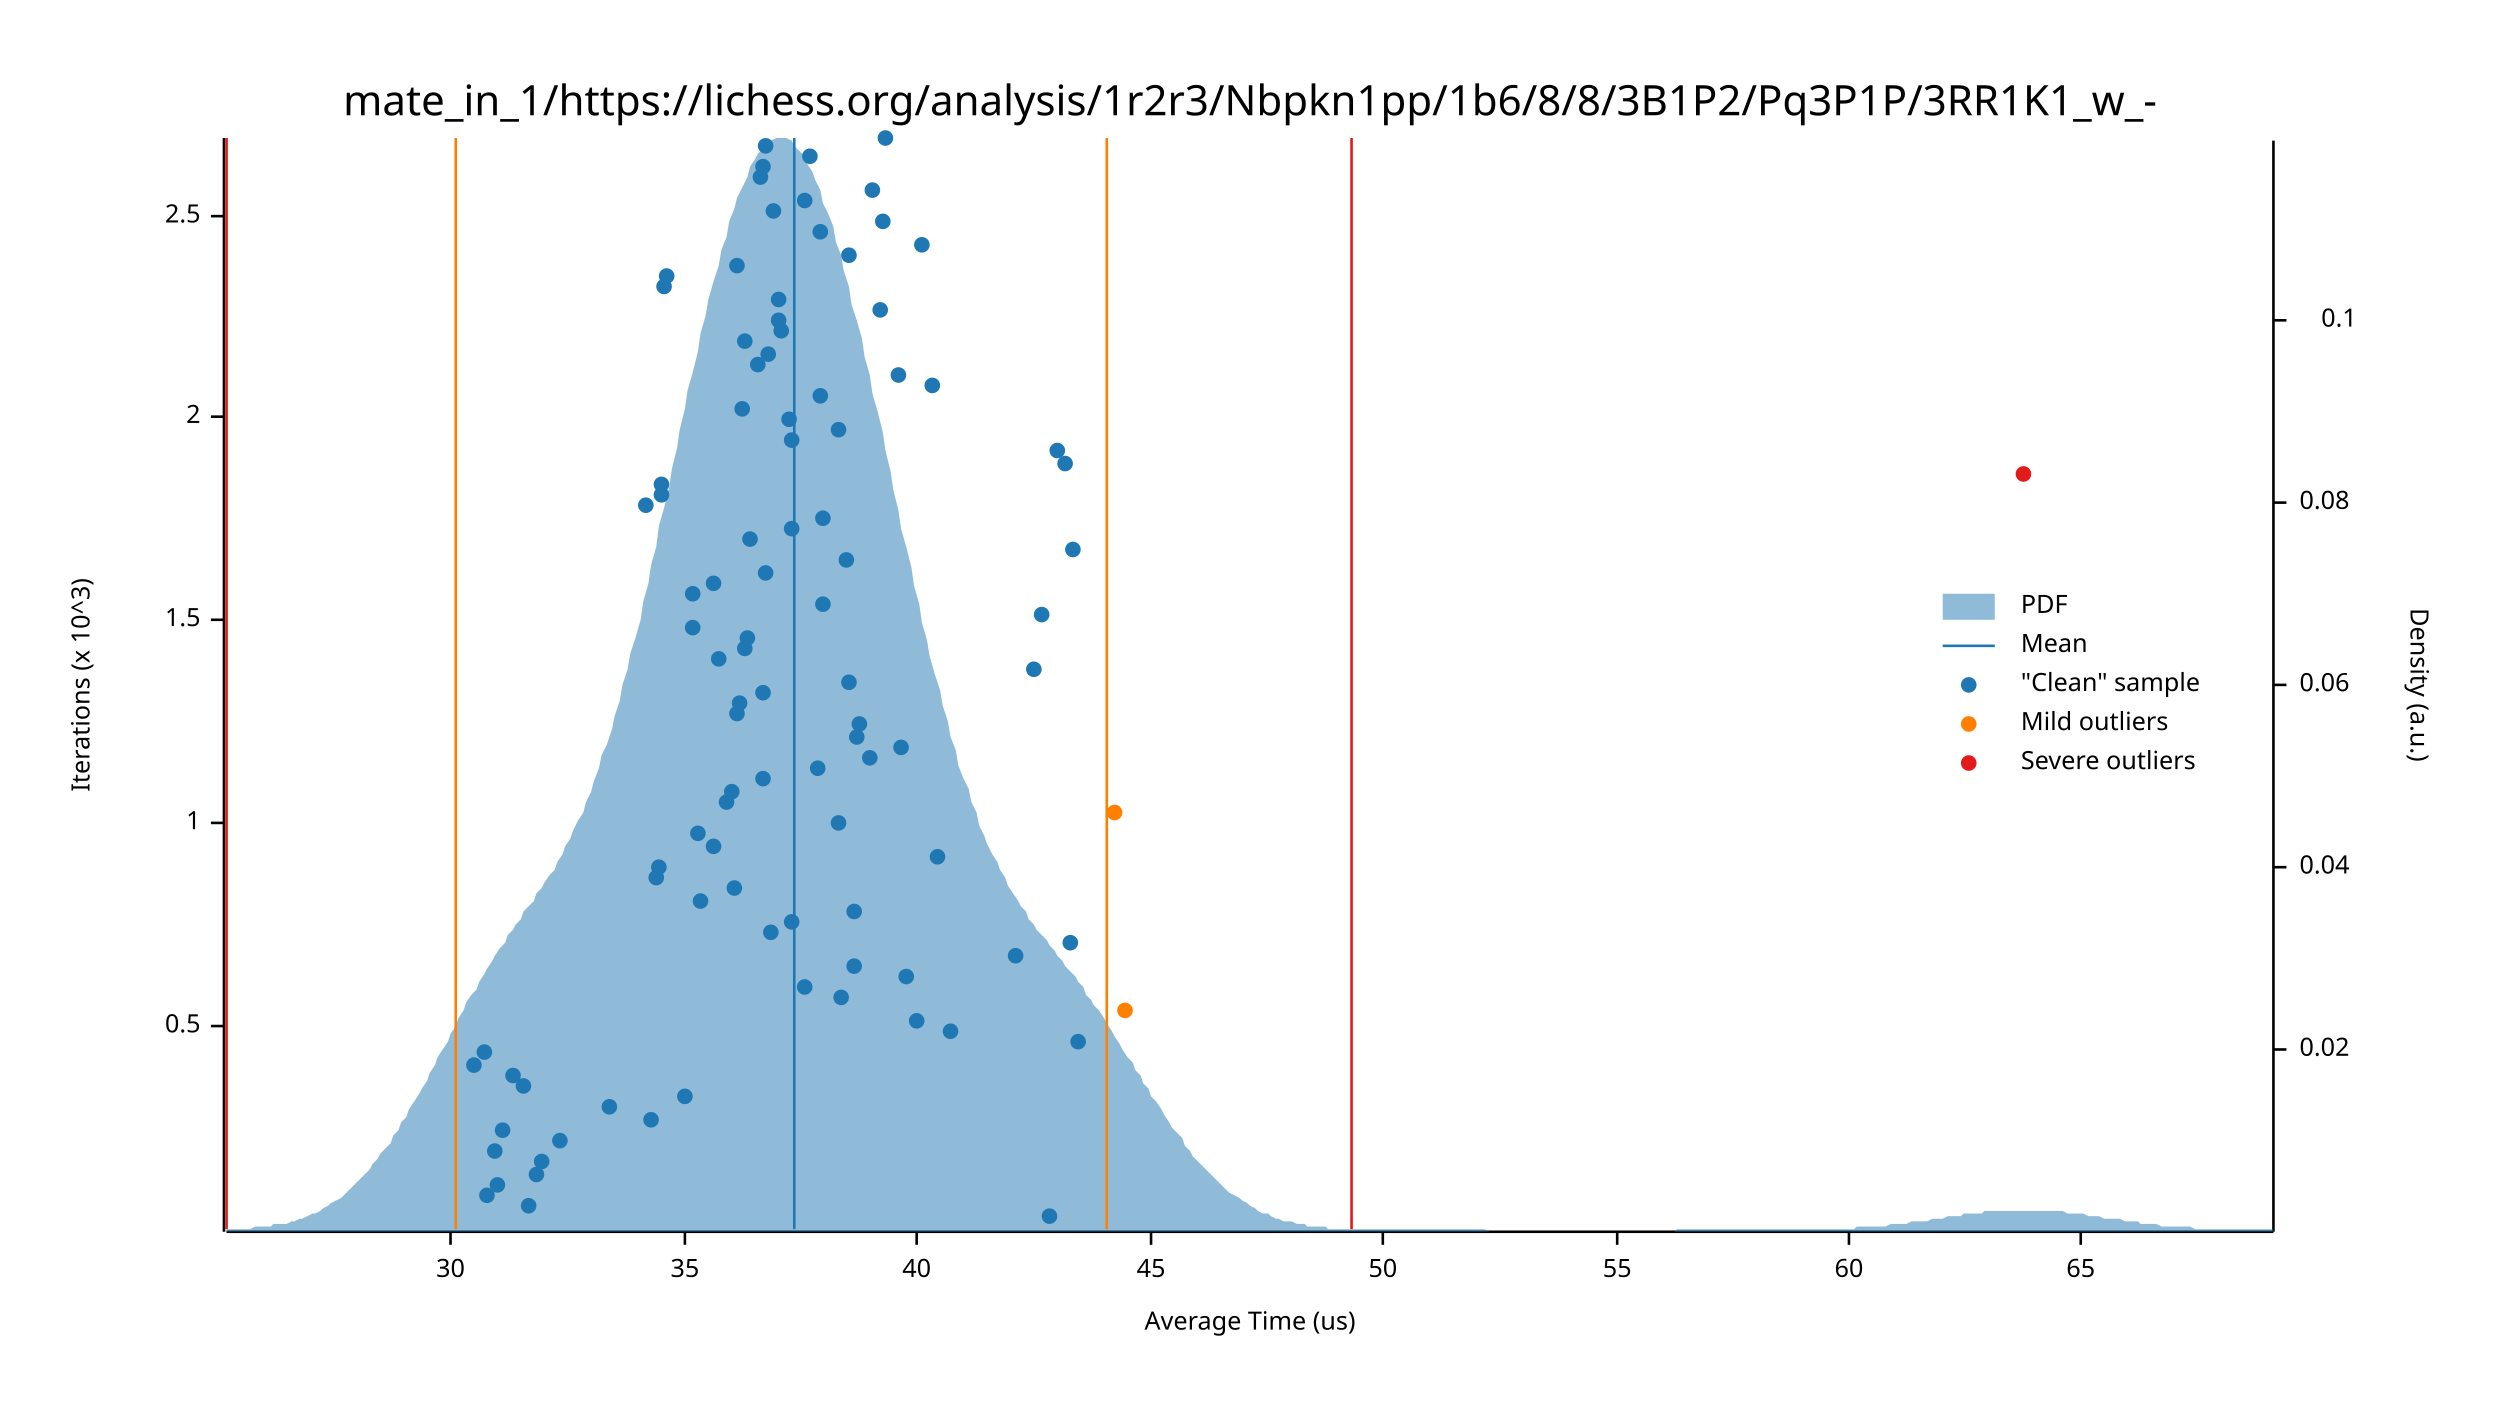
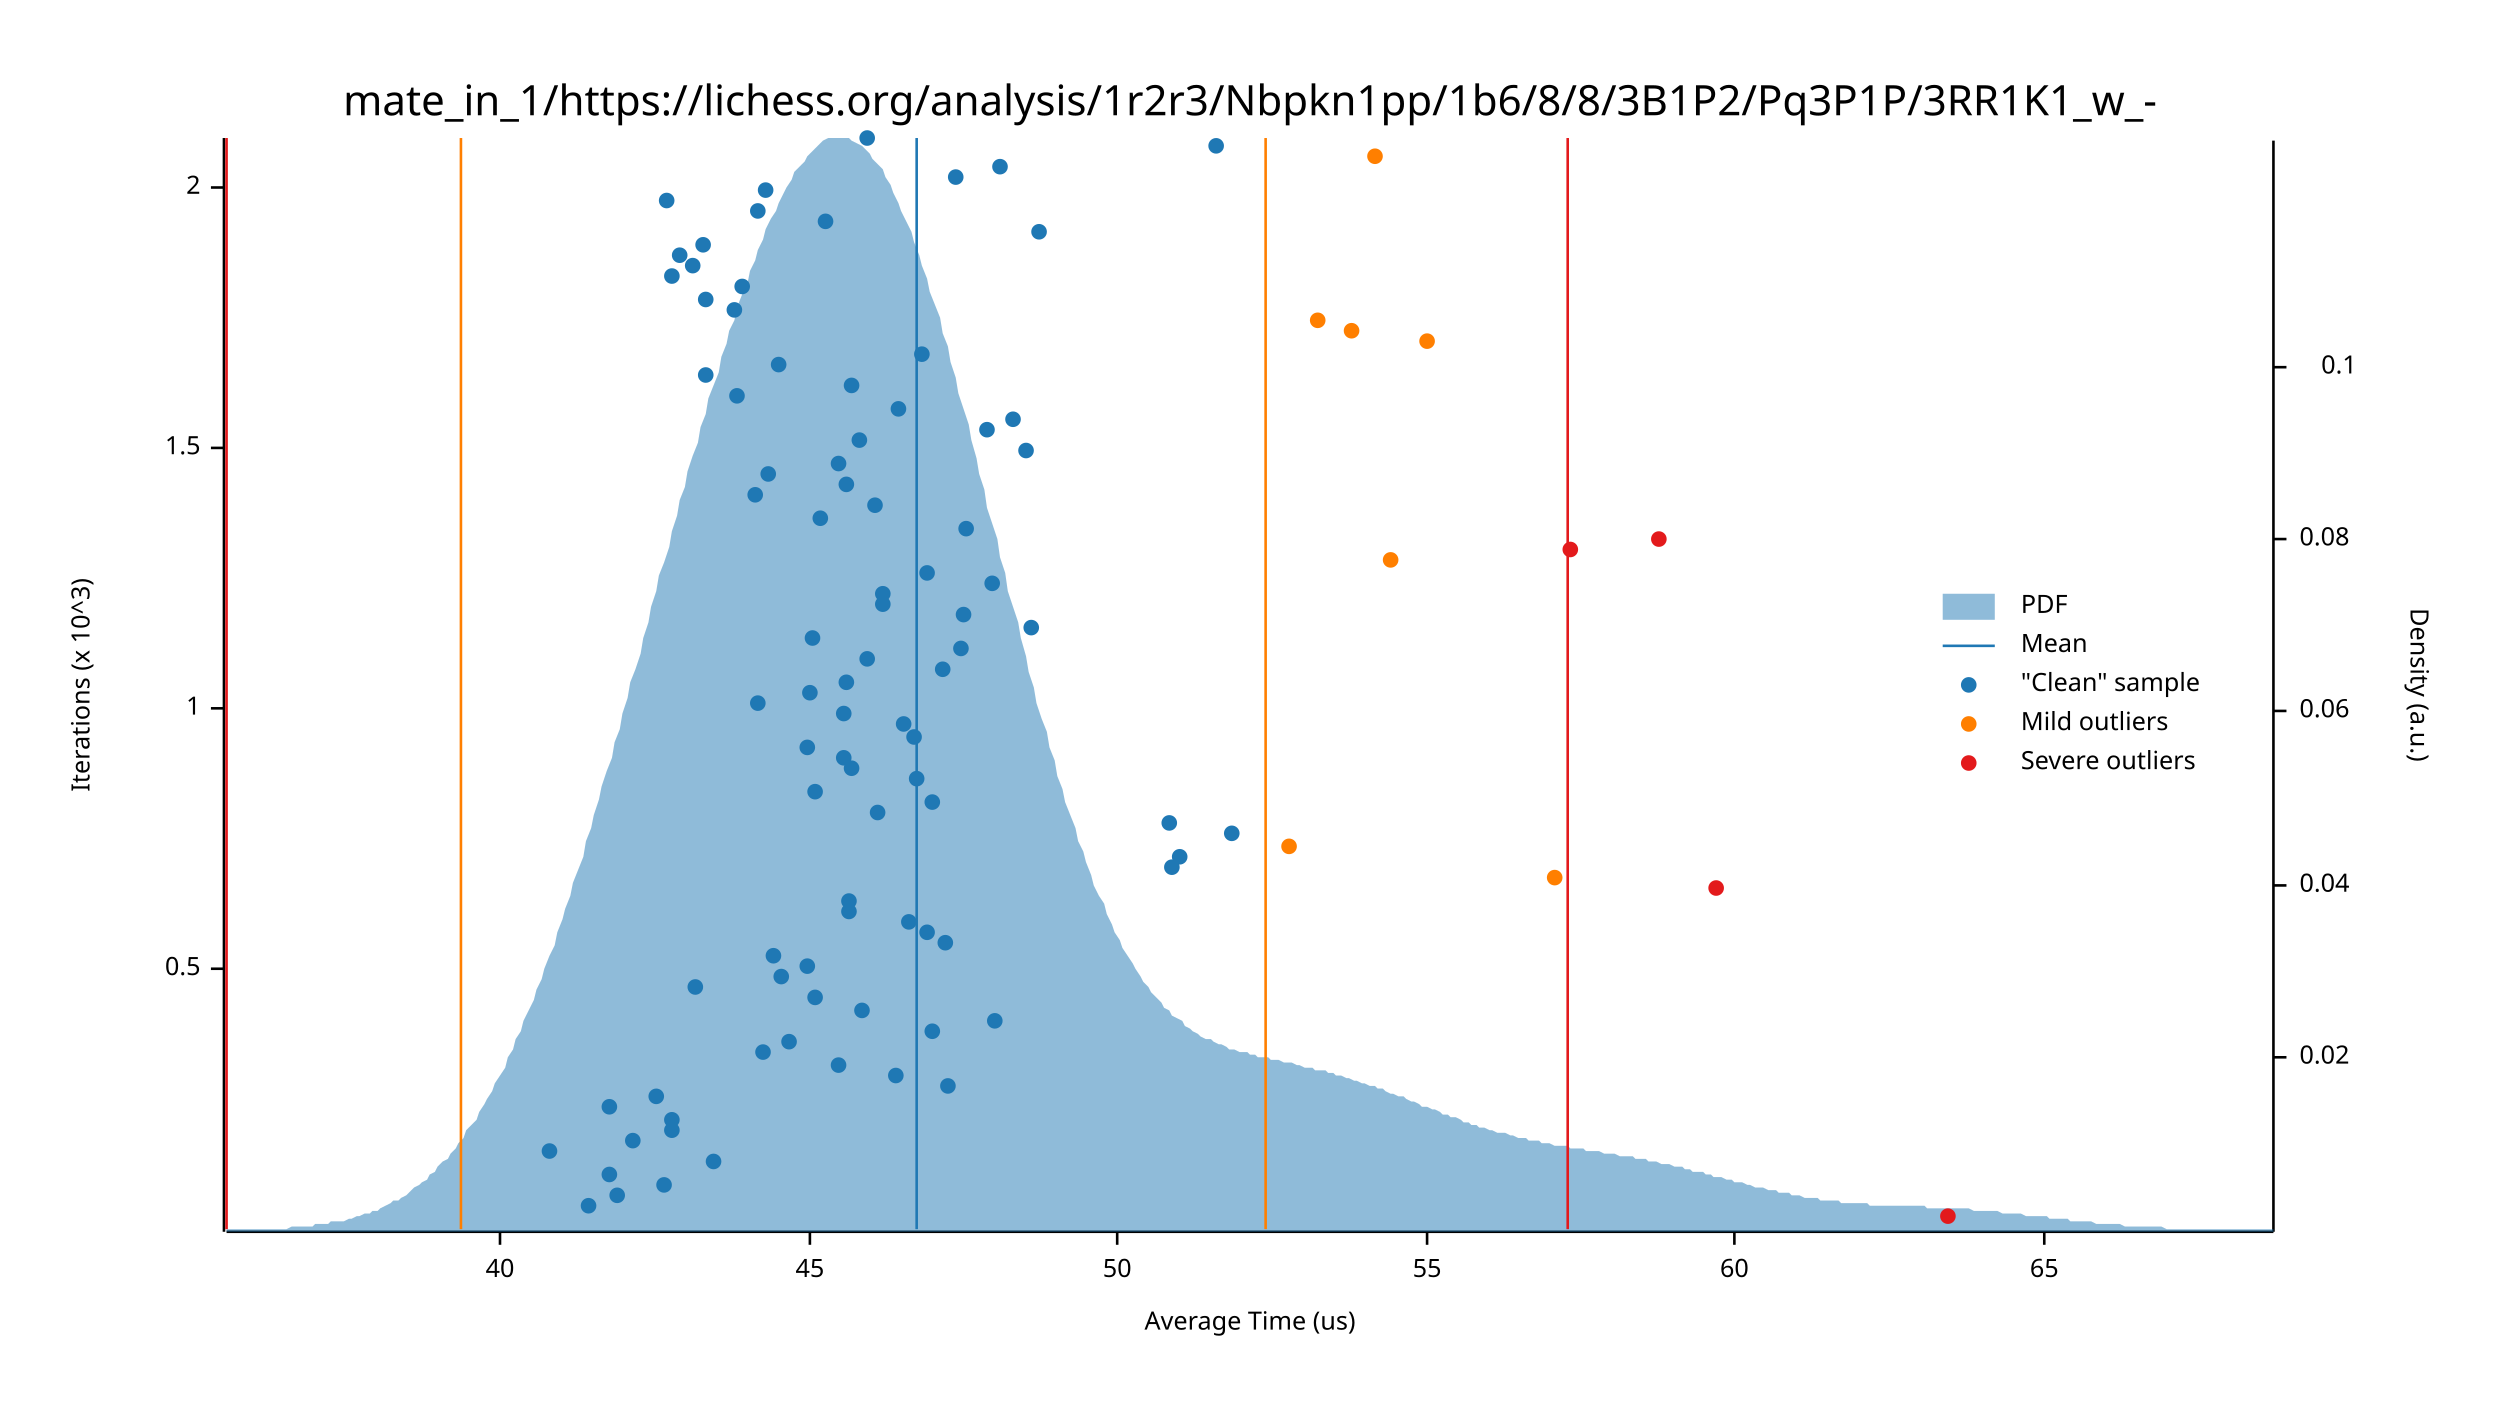
<svg xmlns="http://www.w3.org/2000/svg" width="960" height="540" viewBox="0 0 960 540">
  <text x="480" y="32" dy="0.76em" text-anchor="middle" font-family="sans-serif" font-size="16.129" opacity="1" fill="#000000">
mate_in_1/https://lichess.org/analysis/1r2r3/Nbpkn1pp/1b6/8/8/3B1P2/Pq3P1P/3RR1K1_w_-
</text>
  <text x="27" y="263" dy="0.76em" text-anchor="middle" font-family="sans-serif" font-size="9.677" opacity="1" fill="#000000" transform="rotate(270, 27, 263)">
Iterations (x 10^3)
</text>
  <text x="480" y="513" dy="-0.5ex" text-anchor="middle" font-family="sans-serif" font-size="9.677" opacity="1" fill="#000000">
Average Time (us)
</text>
  <polyline fill="none" opacity="1" stroke="#000000" stroke-width="1" points="86,53 86,473 " />
-   <text x="77" y="394" dy="0.5ex" text-anchor="end" font-family="sans-serif" font-size="9.677" opacity="1" fill="#000000">
+   <text x="77" y="372" dy="0.5ex" text-anchor="end" font-family="sans-serif" font-size="9.677" opacity="1" fill="#000000">
0.5
</text>
-   <polyline fill="none" opacity="1" stroke="#000000" stroke-width="1" points="81,394 86,394 " />
-   <text x="77" y="316" dy="0.5ex" text-anchor="end" font-family="sans-serif" font-size="9.677" opacity="1" fill="#000000">
+   <polyline fill="none" opacity="1" stroke="#000000" stroke-width="1" points="81,372 86,372 " />
+   <text x="77" y="272" dy="0.5ex" text-anchor="end" font-family="sans-serif" font-size="9.677" opacity="1" fill="#000000">
1
</text>
-   <polyline fill="none" opacity="1" stroke="#000000" stroke-width="1" points="81,316 86,316 " />
-   <text x="77" y="238" dy="0.5ex" text-anchor="end" font-family="sans-serif" font-size="9.677" opacity="1" fill="#000000">
+   <polyline fill="none" opacity="1" stroke="#000000" stroke-width="1" points="81,272 86,272 " />
+   <text x="77" y="172" dy="0.5ex" text-anchor="end" font-family="sans-serif" font-size="9.677" opacity="1" fill="#000000">
1.5
</text>
-   <polyline fill="none" opacity="1" stroke="#000000" stroke-width="1" points="81,238 86,238 " />
-   <text x="77" y="160" dy="0.5ex" text-anchor="end" font-family="sans-serif" font-size="9.677" opacity="1" fill="#000000">
+   <polyline fill="none" opacity="1" stroke="#000000" stroke-width="1" points="81,172 86,172 " />
+   <text x="77" y="72" dy="0.5ex" text-anchor="end" font-family="sans-serif" font-size="9.677" opacity="1" fill="#000000">
2
</text>
-   <polyline fill="none" opacity="1" stroke="#000000" stroke-width="1" points="81,160 86,160 " />
-   <text x="77" y="83" dy="0.5ex" text-anchor="end" font-family="sans-serif" font-size="9.677" opacity="1" fill="#000000">
- 2.5
- </text>
-   <polyline fill="none" opacity="1" stroke="#000000" stroke-width="1" points="81,83 86,83 " />
+   <polyline fill="none" opacity="1" stroke="#000000" stroke-width="1" points="81,72 86,72 " />
  <polyline fill="none" opacity="1" stroke="#000000" stroke-width="1" points="87,473 873,473 " />
-   <text x="173" y="483" dy="0.76em" text-anchor="middle" font-family="sans-serif" font-size="9.677" opacity="1" fill="#000000">
- 30
- </text>
-   <polyline fill="none" opacity="1" stroke="#000000" stroke-width="1" points="173,473 173,478 " />
-   <text x="263" y="483" dy="0.76em" text-anchor="middle" font-family="sans-serif" font-size="9.677" opacity="1" fill="#000000">
- 35
- </text>
-   <polyline fill="none" opacity="1" stroke="#000000" stroke-width="1" points="263,473 263,478 " />
-   <text x="352" y="483" dy="0.76em" text-anchor="middle" font-family="sans-serif" font-size="9.677" opacity="1" fill="#000000">
+   <text x="192" y="483" dy="0.76em" text-anchor="middle" font-family="sans-serif" font-size="9.677" opacity="1" fill="#000000">
40
</text>
-   <polyline fill="none" opacity="1" stroke="#000000" stroke-width="1" points="352,473 352,478 " />
-   <text x="442" y="483" dy="0.76em" text-anchor="middle" font-family="sans-serif" font-size="9.677" opacity="1" fill="#000000">
+   <polyline fill="none" opacity="1" stroke="#000000" stroke-width="1" points="192,473 192,478 " />
+   <text x="311" y="483" dy="0.76em" text-anchor="middle" font-family="sans-serif" font-size="9.677" opacity="1" fill="#000000">
45
</text>
-   <polyline fill="none" opacity="1" stroke="#000000" stroke-width="1" points="442,473 442,478 " />
-   <text x="531" y="483" dy="0.76em" text-anchor="middle" font-family="sans-serif" font-size="9.677" opacity="1" fill="#000000">
+   <polyline fill="none" opacity="1" stroke="#000000" stroke-width="1" points="311,473 311,478 " />
+   <text x="429" y="483" dy="0.76em" text-anchor="middle" font-family="sans-serif" font-size="9.677" opacity="1" fill="#000000">
50
</text>
-   <polyline fill="none" opacity="1" stroke="#000000" stroke-width="1" points="531,473 531,478 " />
-   <text x="621" y="483" dy="0.76em" text-anchor="middle" font-family="sans-serif" font-size="9.677" opacity="1" fill="#000000">
+   <polyline fill="none" opacity="1" stroke="#000000" stroke-width="1" points="429,473 429,478 " />
+   <text x="548" y="483" dy="0.76em" text-anchor="middle" font-family="sans-serif" font-size="9.677" opacity="1" fill="#000000">
55
</text>
-   <polyline fill="none" opacity="1" stroke="#000000" stroke-width="1" points="621,473 621,478 " />
-   <text x="710" y="483" dy="0.76em" text-anchor="middle" font-family="sans-serif" font-size="9.677" opacity="1" fill="#000000">
+   <polyline fill="none" opacity="1" stroke="#000000" stroke-width="1" points="548,473 548,478 " />
+   <text x="666" y="483" dy="0.76em" text-anchor="middle" font-family="sans-serif" font-size="9.677" opacity="1" fill="#000000">
60
</text>
-   <polyline fill="none" opacity="1" stroke="#000000" stroke-width="1" points="710,473 710,478 " />
-   <text x="799" y="483" dy="0.76em" text-anchor="middle" font-family="sans-serif" font-size="9.677" opacity="1" fill="#000000">
+   <polyline fill="none" opacity="1" stroke="#000000" stroke-width="1" points="666,473 666,478 " />
+   <text x="785" y="483" dy="0.76em" text-anchor="middle" font-family="sans-serif" font-size="9.677" opacity="1" fill="#000000">
65
</text>
-   <polyline fill="none" opacity="1" stroke="#000000" stroke-width="1" points="799,473 799,478 " />
+   <polyline fill="none" opacity="1" stroke="#000000" stroke-width="1" points="785,473 785,478 " />
  <text x="933" y="263" dy="0.76em" text-anchor="middle" font-family="sans-serif" font-size="9.677" opacity="1" fill="#000000" transform="rotate(90, 933, 263)">
Density (a.u.)
</text>
  <polyline fill="none" opacity="1" stroke="#000000" stroke-width="1" points="873,54 873,473 " />
-   <text x="883" y="403" dy="0.5ex" text-anchor="start" font-family="sans-serif" font-size="9.677" opacity="1" fill="#000000">
+   <text x="883" y="406" dy="0.5ex" text-anchor="start" font-family="sans-serif" font-size="9.677" opacity="1" fill="#000000">
0.02
</text>
-   <polyline fill="none" opacity="1" stroke="#000000" stroke-width="1" points="873,403 878,403 " />
-   <text x="883" y="333" dy="0.5ex" text-anchor="start" font-family="sans-serif" font-size="9.677" opacity="1" fill="#000000">
+   <polyline fill="none" opacity="1" stroke="#000000" stroke-width="1" points="873,406 878,406 " />
+   <text x="883" y="340" dy="0.5ex" text-anchor="start" font-family="sans-serif" font-size="9.677" opacity="1" fill="#000000">
0.04
</text>
-   <polyline fill="none" opacity="1" stroke="#000000" stroke-width="1" points="873,333 878,333 " />
-   <text x="883" y="263" dy="0.5ex" text-anchor="start" font-family="sans-serif" font-size="9.677" opacity="1" fill="#000000">
+   <polyline fill="none" opacity="1" stroke="#000000" stroke-width="1" points="873,340 878,340 " />
+   <text x="883" y="273" dy="0.5ex" text-anchor="start" font-family="sans-serif" font-size="9.677" opacity="1" fill="#000000">
0.06
</text>
-   <polyline fill="none" opacity="1" stroke="#000000" stroke-width="1" points="873,263 878,263 " />
-   <text x="883" y="193" dy="0.5ex" text-anchor="start" font-family="sans-serif" font-size="9.677" opacity="1" fill="#000000">
+   <polyline fill="none" opacity="1" stroke="#000000" stroke-width="1" points="873,273 878,273 " />
+   <text x="883" y="207" dy="0.5ex" text-anchor="start" font-family="sans-serif" font-size="9.677" opacity="1" fill="#000000">
0.08
</text>
-   <polyline fill="none" opacity="1" stroke="#000000" stroke-width="1" points="873,193 878,193 " />
-   <text x="905" y="123" dy="0.5ex" text-anchor="end" font-family="sans-serif" font-size="9.677" opacity="1" fill="#000000">
+   <polyline fill="none" opacity="1" stroke="#000000" stroke-width="1" points="873,207 878,207 " />
+   <text x="905" y="141" dy="0.5ex" text-anchor="end" font-family="sans-serif" font-size="9.677" opacity="1" fill="#000000">
0.1
</text>
-   <polyline fill="none" opacity="1" stroke="#000000" stroke-width="1" points="873,123 878,123 " />
-   <polygon opacity="0.5" fill="#1F78B4" points="87,472 88,472 90,472 91,472 93,472 94,472 96,472 98,471 99,471 101,471 102,471 104,471 105,470 107,470 109,470 110,470 112,469 113,469 115,468 116,468 118,467 120,466 121,466 123,465 124,464 126,463 127,462 129,461 131,460 132,459 134,457 135,456 137,454 138,453 140,451 142,449 143,447 145,445 146,443 148,441 150,439 151,436 153,434 154,431 156,429 157,426 159,423 161,420 162,418 164,415 165,412 167,409 168,406 170,403 172,400 173,397 175,394 176,391 178,388 179,385 181,382 183,380 184,377 186,374 187,372 189,369 190,367 192,364 194,362 195,359 197,357 198,355 200,353 201,350 203,348 205,346 206,343 208,341 209,339 211,336 213,334 214,331 216,328 217,325 219,322 220,319 222,315 224,312 225,308 227,304 228,300 230,295 231,290 233,286 235,280 236,275 238,269 239,263 241,257 242,251 244,245 246,238 247,231 249,224 250,217 252,210 253,202 255,195 257,187 258,180 260,172 261,165 263,157 264,150 266,143 268,135 269,128 271,121 272,115 274,108 276,102 277,96 279,91 280,85 282,80 283,76 285,72 287,68 288,64 290,61 291,59 293,57 294,55 296,54 298,53 299,53 301,53 302,53 304,54 305,56 307,58 309,60 310,63 312,66 313,69 315,73 316,78 318,82 320,87 321,93 323,98 324,104 326,110 327,117 329,123 331,130 332,137 334,144 335,151 337,158 339,166 340,173 342,181 343,188 345,196 346,203 348,210 350,218 351,225 353,232 354,239 356,246 357,252 359,259 361,265 362,271 364,277 365,283 367,288 368,294 370,299 372,303 373,308 375,312 376,317 378,321 379,324 381,328 383,331 384,334 386,337 387,340 389,343 391,346 392,348 394,350 395,353 397,355 398,357 400,359 402,361 403,363 405,365 406,367 408,369 409,371 411,373 413,375 414,377 416,379 417,382 419,384 420,386 422,388 424,391 425,393 427,396 428,398 430,401 431,403 433,406 435,408 436,411 438,413 439,416 441,418 442,421 444,423 446,426 447,428 449,431 450,433 452,435 454,437 455,440 457,442 458,444 460,446 461,447 463,449 465,451 466,452 468,454 469,455 471,457 472,458 474,459 476,460 477,461 479,462 480,463 482,464 483,465 485,466 487,466 488,467 490,468 491,468 493,469 494,469 496,469 498,470 499,470 501,470 502,471 504,471 505,471 507,471 509,471 510,472 512,472 513,472 515,472 517,472 518,472 520,472 521,472 523,472 524,472 526,472 528,472 529,472 531,472 532,472 534,472 535,472 537,472 539,472 540,472 542,472 543,472 545,472 546,472 548,472 550,472 551,472 553,472 554,472 556,472 557,472 559,472 561,472 562,472 564,472 565,472 567,472 568,472 570,472 572,473 573,473 575,473 576,473 578,473 580,473 581,473 583,473 584,473 586,473 587,473 589,473 591,473 592,473 594,473 595,473 597,473 598,473 600,473 602,473 603,473 605,473 606,473 608,473 609,473 611,473 613,473 614,473 616,473 617,473 619,473 620,473 622,473 624,473 625,473 627,473 628,473 630,473 632,473 633,473 635,473 636,473 638,473 639,473 641,473 643,473 644,472 646,472 647,472 649,472 650,472 652,472 654,472 655,472 657,472 658,472 660,472 661,472 663,472 665,472 666,472 668,472 669,472 671,472 672,472 674,472 676,472 677,472 679,472 680,472 682,472 683,472 685,472 687,472 688,472 690,472 691,472 693,472 695,472 696,472 698,472 699,472 701,472 702,472 704,472 706,472 707,472 709,472 710,472 712,472 713,471 715,471 717,471 718,471 720,471 721,471 723,471 724,471 726,470 728,470 729,470 731,470 732,470 734,469 735,469 737,469 739,469 740,469 742,468 743,468 745,468 746,468 748,467 750,467 751,467 753,467 754,466 756,466 758,466 759,466 761,466 762,465 764,465 765,465 767,465 769,465 770,465 772,465 773,465 775,465 776,465 778,465 780,465 781,465 783,465 784,465 786,465 787,465 789,465 791,465 792,465 794,466 795,466 797,466 798,466 800,466 802,467 803,467 805,467 806,467 808,468 809,468 811,468 813,468 814,468 816,469 817,469 819,469 821,469 822,470 824,470 825,470 827,470 828,470 830,471 832,471 833,471 835,471 836,471 838,471 839,471 841,471 843,472 844,472 846,472 847,472 849,472 850,472 852,472 854,472 855,472 857,472 858,472 860,472 861,472 863,472 865,472 866,472 868,472 869,472 871,472 873,472 873,473 87,473 " />
-   <polyline fill="none" opacity="1" stroke="#1F78B4" stroke-width="1" points="305,472 305,53 " />
-   <polyline fill="none" opacity="1" stroke="#FF7F00" stroke-width="1" points="175,472 175,53 " />
-   <polyline fill="none" opacity="1" stroke="#FF7F00" stroke-width="1" points="425,472 425,53 " />
+   <polyline fill="none" opacity="1" stroke="#000000" stroke-width="1" points="873,141 878,141 " />
+   <polygon opacity="0.5" fill="#1F78B4" points="87,472 88,472 90,472 91,472 93,472 94,472 96,472 98,472 99,472 101,472 102,472 104,472 105,472 107,472 109,472 110,472 112,471 113,471 115,471 116,471 118,471 120,471 121,470 123,470 124,470 126,470 127,469 129,469 131,469 132,469 134,468 135,468 137,467 138,467 140,466 142,466 143,465 145,465 146,464 148,463 150,462 151,461 153,461 154,460 156,459 157,458 159,456 161,455 162,454 164,453 165,451 167,450 168,448 170,446 172,445 173,443 175,441 176,439 178,437 179,434 181,432 183,430 184,427 186,424 187,422 189,419 190,416 192,413 194,410 195,406 197,403 198,399 200,396 201,392 203,388 205,384 206,380 208,376 209,372 211,367 213,363 214,358 216,353 217,349 219,344 220,339 222,334 224,329 225,323 227,318 228,313 230,307 231,302 233,296 235,291 236,285 238,280 239,274 241,268 242,262 244,257 246,251 247,245 249,239 250,233 252,227 253,221 255,216 257,210 258,204 260,198 261,192 263,187 264,181 266,175 268,170 269,164 271,159 272,153 274,148 276,143 277,137 279,132 280,127 282,123 283,118 285,113 287,109 288,104 290,100 291,96 293,92 294,88 296,84 298,81 299,78 301,74 302,72 304,69 305,66 307,64 309,62 310,60 312,58 313,57 315,55 316,54 318,53 320,53 321,53 323,53 324,53 326,53 327,54 329,55 331,56 332,57 334,59 335,61 337,63 339,65 340,68 342,71 343,74 345,78 346,81 348,85 350,89 351,93 353,98 354,102 356,107 357,112 359,117 361,122 362,128 364,133 365,139 367,145 368,151 370,157 372,163 373,169 375,176 376,182 378,188 379,195 381,201 383,207 384,214 386,220 387,227 389,233 391,239 392,245 394,252 395,258 397,264 398,270 400,276 402,281 403,287 405,292 406,298 408,303 409,308 411,313 413,318 414,323 416,327 417,331 419,336 420,340 422,344 424,347 425,351 427,355 428,358 430,361 431,364 433,367 435,370 436,372 438,375 439,377 441,379 442,381 444,383 446,385 447,387 449,388 450,390 452,391 454,392 455,394 457,395 458,396 460,397 461,398 463,399 465,399 466,400 468,401 469,401 471,402 472,403 474,403 476,404 477,404 479,404 480,405 482,405 483,406 485,406 487,406 488,407 490,407 491,407 493,408 494,408 496,408 498,409 499,409 501,410 502,410 504,410 505,411 507,411 509,411 510,412 512,412 513,413 515,413 517,414 518,414 520,415 521,415 523,416 524,416 526,417 528,417 529,418 531,418 532,419 534,420 535,420 537,421 539,421 540,422 542,423 543,423 545,424 546,425 548,425 550,426 551,426 553,427 554,428 556,428 557,429 559,429 561,430 562,431 564,431 565,432 567,432 568,433 570,433 572,434 573,434 575,435 576,435 578,435 580,436 581,436 583,437 584,437 586,437 587,438 589,438 591,438 592,439 594,439 595,439 597,440 598,440 600,440 602,440 603,441 605,441 606,441 608,441 609,442 611,442 613,442 614,442 616,443 617,443 619,443 620,443 622,444 624,444 625,444 627,444 628,445 630,445 632,445 633,446 635,446 636,446 638,447 639,447 641,447 643,448 644,448 646,448 647,449 649,449 650,450 652,450 654,450 655,451 657,451 658,452 660,452 661,452 663,453 665,453 666,454 668,454 669,454 671,455 672,455 674,456 676,456 677,456 679,457 680,457 682,457 683,458 685,458 687,458 688,459 690,459 691,459 693,460 695,460 696,460 698,460 699,461 701,461 702,461 704,461 706,461 707,462 709,462 710,462 712,462 713,462 715,462 717,462 718,463 720,463 721,463 723,463 724,463 726,463 728,463 729,463 731,463 732,463 734,463 735,463 737,463 739,463 740,464 742,464 743,464 745,464 746,464 748,464 750,464 751,464 753,464 754,464 756,464 758,465 759,465 761,465 762,465 764,465 765,465 767,465 769,466 770,466 772,466 773,466 775,466 776,466 778,467 780,467 781,467 783,467 784,467 786,467 787,468 789,468 791,468 792,468 794,468 795,469 797,469 798,469 800,469 802,469 803,469 805,470 806,470 808,470 809,470 811,470 813,470 814,470 816,471 817,471 819,471 821,471 822,471 824,471 825,471 827,471 828,471 830,471 832,472 833,472 835,472 836,472 838,472 839,472 841,472 843,472 844,472 846,472 847,472 849,472 850,472 852,472 854,472 855,472 857,472 858,472 860,472 861,472 863,472 865,472 866,472 868,472 869,472 871,472 873,472 873,473 87,473 " />
+   <polyline fill="none" opacity="1" stroke="#1F78B4" stroke-width="1" points="352,472 352,53 " />
+   <polyline fill="none" opacity="1" stroke="#FF7F00" stroke-width="1" points="177,472 177,53 " />
+   <polyline fill="none" opacity="1" stroke="#FF7F00" stroke-width="1" points="486,472 486,53 " />
  <polyline fill="none" opacity="1" stroke="#E31A1C" stroke-width="1" points="87,472 87,53 " />
-   <polyline fill="none" opacity="1" stroke="#E31A1C" stroke-width="1" points="519,472 519,53 " />
-   <circle cx="403" cy="467" r="3" opacity="1" fill="#1F78B4" stroke="none" />
-   <circle cx="203" cy="463" r="3" opacity="1" fill="#1F78B4" stroke="none" />
-   <circle cx="187" cy="459" r="3" opacity="1" fill="#1F78B4" stroke="none" />
-   <circle cx="191" cy="455" r="3" opacity="1" fill="#1F78B4" stroke="none" />
-   <circle cx="206" cy="451" r="3" opacity="1" fill="#1F78B4" stroke="none" />
-   <circle cx="208" cy="446" r="3" opacity="1" fill="#1F78B4" stroke="none" />
-   <circle cx="190" cy="442" r="3" opacity="1" fill="#1F78B4" stroke="none" />
-   <circle cx="215" cy="438" r="3" opacity="1" fill="#1F78B4" stroke="none" />
-   <circle cx="193" cy="434" r="3" opacity="1" fill="#1F78B4" stroke="none" />
-   <circle cx="250" cy="430" r="3" opacity="1" fill="#1F78B4" stroke="none" />
+   <polyline fill="none" opacity="1" stroke="#E31A1C" stroke-width="1" points="602,472 602,53 " />
+   <circle cx="226" cy="463" r="3" opacity="1" fill="#1F78B4" stroke="none" />
+   <circle cx="237" cy="459" r="3" opacity="1" fill="#1F78B4" stroke="none" />
+   <circle cx="255" cy="455" r="3" opacity="1" fill="#1F78B4" stroke="none" />
+   <circle cx="234" cy="451" r="3" opacity="1" fill="#1F78B4" stroke="none" />
+   <circle cx="274" cy="446" r="3" opacity="1" fill="#1F78B4" stroke="none" />
+   <circle cx="211" cy="442" r="3" opacity="1" fill="#1F78B4" stroke="none" />
+   <circle cx="243" cy="438" r="3" opacity="1" fill="#1F78B4" stroke="none" />
+   <circle cx="258" cy="434" r="3" opacity="1" fill="#1F78B4" stroke="none" />
+   <circle cx="258" cy="430" r="3" opacity="1" fill="#1F78B4" stroke="none" />
  <circle cx="234" cy="425" r="3" opacity="1" fill="#1F78B4" stroke="none" />
-   <circle cx="263" cy="421" r="3" opacity="1" fill="#1F78B4" stroke="none" />
-   <circle cx="201" cy="417" r="3" opacity="1" fill="#1F78B4" stroke="none" />
-   <circle cx="197" cy="413" r="3" opacity="1" fill="#1F78B4" stroke="none" />
-   <circle cx="182" cy="409" r="3" opacity="1" fill="#1F78B4" stroke="none" />
-   <circle cx="186" cy="404" r="3" opacity="1" fill="#1F78B4" stroke="none" />
-   <circle cx="414" cy="400" r="3" opacity="1" fill="#1F78B4" stroke="none" />
-   <circle cx="365" cy="396" r="3" opacity="1" fill="#1F78B4" stroke="none" />
-   <circle cx="352" cy="392" r="3" opacity="1" fill="#1F78B4" stroke="none" />
-   <circle cx="323" cy="383" r="3" opacity="1" fill="#1F78B4" stroke="none" />
-   <circle cx="309" cy="379" r="3" opacity="1" fill="#1F78B4" stroke="none" />
-   <circle cx="348" cy="375" r="3" opacity="1" fill="#1F78B4" stroke="none" />
-   <circle cx="328" cy="371" r="3" opacity="1" fill="#1F78B4" stroke="none" />
-   <circle cx="390" cy="367" r="3" opacity="1" fill="#1F78B4" stroke="none" />
-   <circle cx="411" cy="362" r="3" opacity="1" fill="#1F78B4" stroke="none" />
-   <circle cx="296" cy="358" r="3" opacity="1" fill="#1F78B4" stroke="none" />
-   <circle cx="304" cy="354" r="3" opacity="1" fill="#1F78B4" stroke="none" />
-   <circle cx="328" cy="350" r="3" opacity="1" fill="#1F78B4" stroke="none" />
-   <circle cx="269" cy="346" r="3" opacity="1" fill="#1F78B4" stroke="none" />
-   <circle cx="282" cy="341" r="3" opacity="1" fill="#1F78B4" stroke="none" />
-   <circle cx="252" cy="337" r="3" opacity="1" fill="#1F78B4" stroke="none" />
-   <circle cx="253" cy="333" r="3" opacity="1" fill="#1F78B4" stroke="none" />
-   <circle cx="360" cy="329" r="3" opacity="1" fill="#1F78B4" stroke="none" />
-   <circle cx="274" cy="325" r="3" opacity="1" fill="#1F78B4" stroke="none" />
-   <circle cx="268" cy="320" r="3" opacity="1" fill="#1F78B4" stroke="none" />
-   <circle cx="322" cy="316" r="3" opacity="1" fill="#1F78B4" stroke="none" />
-   <circle cx="279" cy="308" r="3" opacity="1" fill="#1F78B4" stroke="none" />
-   <circle cx="281" cy="304" r="3" opacity="1" fill="#1F78B4" stroke="none" />
-   <circle cx="293" cy="299" r="3" opacity="1" fill="#1F78B4" stroke="none" />
-   <circle cx="314" cy="295" r="3" opacity="1" fill="#1F78B4" stroke="none" />
-   <circle cx="334" cy="291" r="3" opacity="1" fill="#1F78B4" stroke="none" />
-   <circle cx="346" cy="287" r="3" opacity="1" fill="#1F78B4" stroke="none" />
-   <circle cx="329" cy="283" r="3" opacity="1" fill="#1F78B4" stroke="none" />
-   <circle cx="330" cy="278" r="3" opacity="1" fill="#1F78B4" stroke="none" />
-   <circle cx="283" cy="274" r="3" opacity="1" fill="#1F78B4" stroke="none" />
-   <circle cx="284" cy="270" r="3" opacity="1" fill="#1F78B4" stroke="none" />
-   <circle cx="293" cy="266" r="3" opacity="1" fill="#1F78B4" stroke="none" />
-   <circle cx="326" cy="262" r="3" opacity="1" fill="#1F78B4" stroke="none" />
-   <circle cx="397" cy="257" r="3" opacity="1" fill="#1F78B4" stroke="none" />
-   <circle cx="276" cy="253" r="3" opacity="1" fill="#1F78B4" stroke="none" />
-   <circle cx="286" cy="249" r="3" opacity="1" fill="#1F78B4" stroke="none" />
-   <circle cx="287" cy="245" r="3" opacity="1" fill="#1F78B4" stroke="none" />
-   <circle cx="266" cy="241" r="3" opacity="1" fill="#1F78B4" stroke="none" />
-   <circle cx="400" cy="236" r="3" opacity="1" fill="#1F78B4" stroke="none" />
-   <circle cx="316" cy="232" r="3" opacity="1" fill="#1F78B4" stroke="none" />
-   <circle cx="266" cy="228" r="3" opacity="1" fill="#1F78B4" stroke="none" />
-   <circle cx="274" cy="224" r="3" opacity="1" fill="#1F78B4" stroke="none" />
-   <circle cx="294" cy="220" r="3" opacity="1" fill="#1F78B4" stroke="none" />
-   <circle cx="325" cy="215" r="3" opacity="1" fill="#1F78B4" stroke="none" />
-   <circle cx="412" cy="211" r="3" opacity="1" fill="#1F78B4" stroke="none" />
-   <circle cx="288" cy="207" r="3" opacity="1" fill="#1F78B4" stroke="none" />
-   <circle cx="304" cy="203" r="3" opacity="1" fill="#1F78B4" stroke="none" />
-   <circle cx="316" cy="199" r="3" opacity="1" fill="#1F78B4" stroke="none" />
-   <circle cx="248" cy="194" r="3" opacity="1" fill="#1F78B4" stroke="none" />
-   <circle cx="254" cy="190" r="3" opacity="1" fill="#1F78B4" stroke="none" />
-   <circle cx="254" cy="186" r="3" opacity="1" fill="#1F78B4" stroke="none" />
-   <circle cx="409" cy="178" r="3" opacity="1" fill="#1F78B4" stroke="none" />
-   <circle cx="406" cy="173" r="3" opacity="1" fill="#1F78B4" stroke="none" />
-   <circle cx="304" cy="169" r="3" opacity="1" fill="#1F78B4" stroke="none" />
-   <circle cx="322" cy="165" r="3" opacity="1" fill="#1F78B4" stroke="none" />
-   <circle cx="303" cy="161" r="3" opacity="1" fill="#1F78B4" stroke="none" />
-   <circle cx="285" cy="157" r="3" opacity="1" fill="#1F78B4" stroke="none" />
-   <circle cx="315" cy="152" r="3" opacity="1" fill="#1F78B4" stroke="none" />
-   <circle cx="358" cy="148" r="3" opacity="1" fill="#1F78B4" stroke="none" />
-   <circle cx="345" cy="144" r="3" opacity="1" fill="#1F78B4" stroke="none" />
-   <circle cx="291" cy="140" r="3" opacity="1" fill="#1F78B4" stroke="none" />
-   <circle cx="295" cy="136" r="3" opacity="1" fill="#1F78B4" stroke="none" />
-   <circle cx="286" cy="131" r="3" opacity="1" fill="#1F78B4" stroke="none" />
-   <circle cx="300" cy="127" r="3" opacity="1" fill="#1F78B4" stroke="none" />
-   <circle cx="299" cy="123" r="3" opacity="1" fill="#1F78B4" stroke="none" />
-   <circle cx="338" cy="119" r="3" opacity="1" fill="#1F78B4" stroke="none" />
-   <circle cx="299" cy="115" r="3" opacity="1" fill="#1F78B4" stroke="none" />
-   <circle cx="255" cy="110" r="3" opacity="1" fill="#1F78B4" stroke="none" />
-   <circle cx="256" cy="106" r="3" opacity="1" fill="#1F78B4" stroke="none" />
-   <circle cx="283" cy="102" r="3" opacity="1" fill="#1F78B4" stroke="none" />
-   <circle cx="326" cy="98" r="3" opacity="1" fill="#1F78B4" stroke="none" />
-   <circle cx="354" cy="94" r="3" opacity="1" fill="#1F78B4" stroke="none" />
-   <circle cx="315" cy="89" r="3" opacity="1" fill="#1F78B4" stroke="none" />
-   <circle cx="339" cy="85" r="3" opacity="1" fill="#1F78B4" stroke="none" />
-   <circle cx="297" cy="81" r="3" opacity="1" fill="#1F78B4" stroke="none" />
-   <circle cx="309" cy="77" r="3" opacity="1" fill="#1F78B4" stroke="none" />
-   <circle cx="335" cy="73" r="3" opacity="1" fill="#1F78B4" stroke="none" />
-   <circle cx="292" cy="68" r="3" opacity="1" fill="#1F78B4" stroke="none" />
-   <circle cx="293" cy="64" r="3" opacity="1" fill="#1F78B4" stroke="none" />
-   <circle cx="311" cy="60" r="3" opacity="1" fill="#1F78B4" stroke="none" />
-   <circle cx="294" cy="56" r="3" opacity="1" fill="#1F78B4" stroke="none" />
-   <circle cx="340" cy="53" r="3" opacity="1" fill="#1F78B4" stroke="none" />
-   <circle cx="432" cy="388" r="3" opacity="1" fill="#FF7F00" stroke="none" />
-   <circle cx="428" cy="312" r="3" opacity="1" fill="#FF7F00" stroke="none" />
-   <circle cx="777" cy="182" r="3" opacity="1" fill="#E31A1C" stroke="none" />
+   <circle cx="252" cy="421" r="3" opacity="1" fill="#1F78B4" stroke="none" />
+   <circle cx="364" cy="417" r="3" opacity="1" fill="#1F78B4" stroke="none" />
+   <circle cx="344" cy="413" r="3" opacity="1" fill="#1F78B4" stroke="none" />
+   <circle cx="322" cy="409" r="3" opacity="1" fill="#1F78B4" stroke="none" />
+   <circle cx="293" cy="404" r="3" opacity="1" fill="#1F78B4" stroke="none" />
+   <circle cx="303" cy="400" r="3" opacity="1" fill="#1F78B4" stroke="none" />
+   <circle cx="358" cy="396" r="3" opacity="1" fill="#1F78B4" stroke="none" />
+   <circle cx="382" cy="392" r="3" opacity="1" fill="#1F78B4" stroke="none" />
+   <circle cx="331" cy="388" r="3" opacity="1" fill="#1F78B4" stroke="none" />
+   <circle cx="313" cy="383" r="3" opacity="1" fill="#1F78B4" stroke="none" />
+   <circle cx="267" cy="379" r="3" opacity="1" fill="#1F78B4" stroke="none" />
+   <circle cx="300" cy="375" r="3" opacity="1" fill="#1F78B4" stroke="none" />
+   <circle cx="310" cy="371" r="3" opacity="1" fill="#1F78B4" stroke="none" />
+   <circle cx="297" cy="367" r="3" opacity="1" fill="#1F78B4" stroke="none" />
+   <circle cx="363" cy="362" r="3" opacity="1" fill="#1F78B4" stroke="none" />
+   <circle cx="356" cy="358" r="3" opacity="1" fill="#1F78B4" stroke="none" />
+   <circle cx="349" cy="354" r="3" opacity="1" fill="#1F78B4" stroke="none" />
+   <circle cx="326" cy="350" r="3" opacity="1" fill="#1F78B4" stroke="none" />
+   <circle cx="326" cy="346" r="3" opacity="1" fill="#1F78B4" stroke="none" />
+   <circle cx="450" cy="333" r="3" opacity="1" fill="#1F78B4" stroke="none" />
+   <circle cx="453" cy="329" r="3" opacity="1" fill="#1F78B4" stroke="none" />
+   <circle cx="473" cy="320" r="3" opacity="1" fill="#1F78B4" stroke="none" />
+   <circle cx="449" cy="316" r="3" opacity="1" fill="#1F78B4" stroke="none" />
+   <circle cx="337" cy="312" r="3" opacity="1" fill="#1F78B4" stroke="none" />
+   <circle cx="358" cy="308" r="3" opacity="1" fill="#1F78B4" stroke="none" />
+   <circle cx="313" cy="304" r="3" opacity="1" fill="#1F78B4" stroke="none" />
+   <circle cx="352" cy="299" r="3" opacity="1" fill="#1F78B4" stroke="none" />
+   <circle cx="327" cy="295" r="3" opacity="1" fill="#1F78B4" stroke="none" />
+   <circle cx="324" cy="291" r="3" opacity="1" fill="#1F78B4" stroke="none" />
+   <circle cx="310" cy="287" r="3" opacity="1" fill="#1F78B4" stroke="none" />
+   <circle cx="351" cy="283" r="3" opacity="1" fill="#1F78B4" stroke="none" />
+   <circle cx="347" cy="278" r="3" opacity="1" fill="#1F78B4" stroke="none" />
+   <circle cx="324" cy="274" r="3" opacity="1" fill="#1F78B4" stroke="none" />
+   <circle cx="291" cy="270" r="3" opacity="1" fill="#1F78B4" stroke="none" />
+   <circle cx="311" cy="266" r="3" opacity="1" fill="#1F78B4" stroke="none" />
+   <circle cx="325" cy="262" r="3" opacity="1" fill="#1F78B4" stroke="none" />
+   <circle cx="362" cy="257" r="3" opacity="1" fill="#1F78B4" stroke="none" />
+   <circle cx="333" cy="253" r="3" opacity="1" fill="#1F78B4" stroke="none" />
+   <circle cx="369" cy="249" r="3" opacity="1" fill="#1F78B4" stroke="none" />
+   <circle cx="312" cy="245" r="3" opacity="1" fill="#1F78B4" stroke="none" />
+   <circle cx="396" cy="241" r="3" opacity="1" fill="#1F78B4" stroke="none" />
+   <circle cx="370" cy="236" r="3" opacity="1" fill="#1F78B4" stroke="none" />
+   <circle cx="339" cy="232" r="3" opacity="1" fill="#1F78B4" stroke="none" />
+   <circle cx="339" cy="228" r="3" opacity="1" fill="#1F78B4" stroke="none" />
+   <circle cx="381" cy="224" r="3" opacity="1" fill="#1F78B4" stroke="none" />
+   <circle cx="356" cy="220" r="3" opacity="1" fill="#1F78B4" stroke="none" />
+   <circle cx="371" cy="203" r="3" opacity="1" fill="#1F78B4" stroke="none" />
+   <circle cx="315" cy="199" r="3" opacity="1" fill="#1F78B4" stroke="none" />
+   <circle cx="336" cy="194" r="3" opacity="1" fill="#1F78B4" stroke="none" />
+   <circle cx="290" cy="190" r="3" opacity="1" fill="#1F78B4" stroke="none" />
+   <circle cx="325" cy="186" r="3" opacity="1" fill="#1F78B4" stroke="none" />
+   <circle cx="295" cy="182" r="3" opacity="1" fill="#1F78B4" stroke="none" />
+   <circle cx="322" cy="178" r="3" opacity="1" fill="#1F78B4" stroke="none" />
+   <circle cx="394" cy="173" r="3" opacity="1" fill="#1F78B4" stroke="none" />
+   <circle cx="330" cy="169" r="3" opacity="1" fill="#1F78B4" stroke="none" />
+   <circle cx="379" cy="165" r="3" opacity="1" fill="#1F78B4" stroke="none" />
+   <circle cx="389" cy="161" r="3" opacity="1" fill="#1F78B4" stroke="none" />
+   <circle cx="345" cy="157" r="3" opacity="1" fill="#1F78B4" stroke="none" />
+   <circle cx="283" cy="152" r="3" opacity="1" fill="#1F78B4" stroke="none" />
+   <circle cx="327" cy="148" r="3" opacity="1" fill="#1F78B4" stroke="none" />
+   <circle cx="271" cy="144" r="3" opacity="1" fill="#1F78B4" stroke="none" />
+   <circle cx="299" cy="140" r="3" opacity="1" fill="#1F78B4" stroke="none" />
+   <circle cx="354" cy="136" r="3" opacity="1" fill="#1F78B4" stroke="none" />
+   <circle cx="282" cy="119" r="3" opacity="1" fill="#1F78B4" stroke="none" />
+   <circle cx="271" cy="115" r="3" opacity="1" fill="#1F78B4" stroke="none" />
+   <circle cx="285" cy="110" r="3" opacity="1" fill="#1F78B4" stroke="none" />
+   <circle cx="258" cy="106" r="3" opacity="1" fill="#1F78B4" stroke="none" />
+   <circle cx="266" cy="102" r="3" opacity="1" fill="#1F78B4" stroke="none" />
+   <circle cx="261" cy="98" r="3" opacity="1" fill="#1F78B4" stroke="none" />
+   <circle cx="270" cy="94" r="3" opacity="1" fill="#1F78B4" stroke="none" />
+   <circle cx="399" cy="89" r="3" opacity="1" fill="#1F78B4" stroke="none" />
+   <circle cx="317" cy="85" r="3" opacity="1" fill="#1F78B4" stroke="none" />
+   <circle cx="291" cy="81" r="3" opacity="1" fill="#1F78B4" stroke="none" />
+   <circle cx="256" cy="77" r="3" opacity="1" fill="#1F78B4" stroke="none" />
+   <circle cx="294" cy="73" r="3" opacity="1" fill="#1F78B4" stroke="none" />
+   <circle cx="367" cy="68" r="3" opacity="1" fill="#1F78B4" stroke="none" />
+   <circle cx="384" cy="64" r="3" opacity="1" fill="#1F78B4" stroke="none" />
+   <circle cx="467" cy="56" r="3" opacity="1" fill="#1F78B4" stroke="none" />
+   <circle cx="333" cy="53" r="3" opacity="1" fill="#1F78B4" stroke="none" />
+   <circle cx="597" cy="337" r="3" opacity="1" fill="#FF7F00" stroke="none" />
+   <circle cx="495" cy="325" r="3" opacity="1" fill="#FF7F00" stroke="none" />
+   <circle cx="534" cy="215" r="3" opacity="1" fill="#FF7F00" stroke="none" />
+   <circle cx="548" cy="131" r="3" opacity="1" fill="#FF7F00" stroke="none" />
+   <circle cx="519" cy="127" r="3" opacity="1" fill="#FF7F00" stroke="none" />
+   <circle cx="506" cy="123" r="3" opacity="1" fill="#FF7F00" stroke="none" />
+   <circle cx="528" cy="60" r="3" opacity="1" fill="#FF7F00" stroke="none" />
+   <circle cx="748" cy="467" r="3" opacity="1" fill="#E31A1C" stroke="none" />
+   <circle cx="659" cy="341" r="3" opacity="1" fill="#E31A1C" stroke="none" />
+   <circle cx="603" cy="211" r="3" opacity="1" fill="#E31A1C" stroke="none" />
+   <circle cx="637" cy="207" r="3" opacity="1" fill="#E31A1C" stroke="none" />
  <text x="776" y="228" dy="0.76em" text-anchor="start" font-family="sans-serif" font-size="9.677" opacity="1" fill="#000000">
PDF
</text>
  <text x="776" y="243" dy="0.76em" text-anchor="start" font-family="sans-serif" font-size="9.677" opacity="1" fill="#000000">
Mean
</text>
  <text x="776" y="258" dy="0.76em" text-anchor="start" font-family="sans-serif" font-size="9.677" opacity="1" fill="#000000">
"Clean" sample
</text>
  <text x="776" y="273" dy="0.76em" text-anchor="start" font-family="sans-serif" font-size="9.677" opacity="1" fill="#000000">
Mild outliers
</text>
  <text x="776" y="288" dy="0.76em" text-anchor="start" font-family="sans-serif" font-size="9.677" opacity="1" fill="#000000">
Severe outliers
</text>
  <rect x="746" y="228" width="20" height="10" opacity="0.5" fill="#1F78B4" stroke="none" />
  <polyline fill="none" opacity="1" stroke="#1F78B4" stroke-width="1" points="746,248 766,248 " />
  <circle cx="756" cy="263" r="3" opacity="1" fill="#1F78B4" stroke="none" />
  <circle cx="756" cy="278" r="3" opacity="1" fill="#FF7F00" stroke="none" />
  <circle cx="756" cy="293" r="3" opacity="1" fill="#E31A1C" stroke="none" />
</svg>
